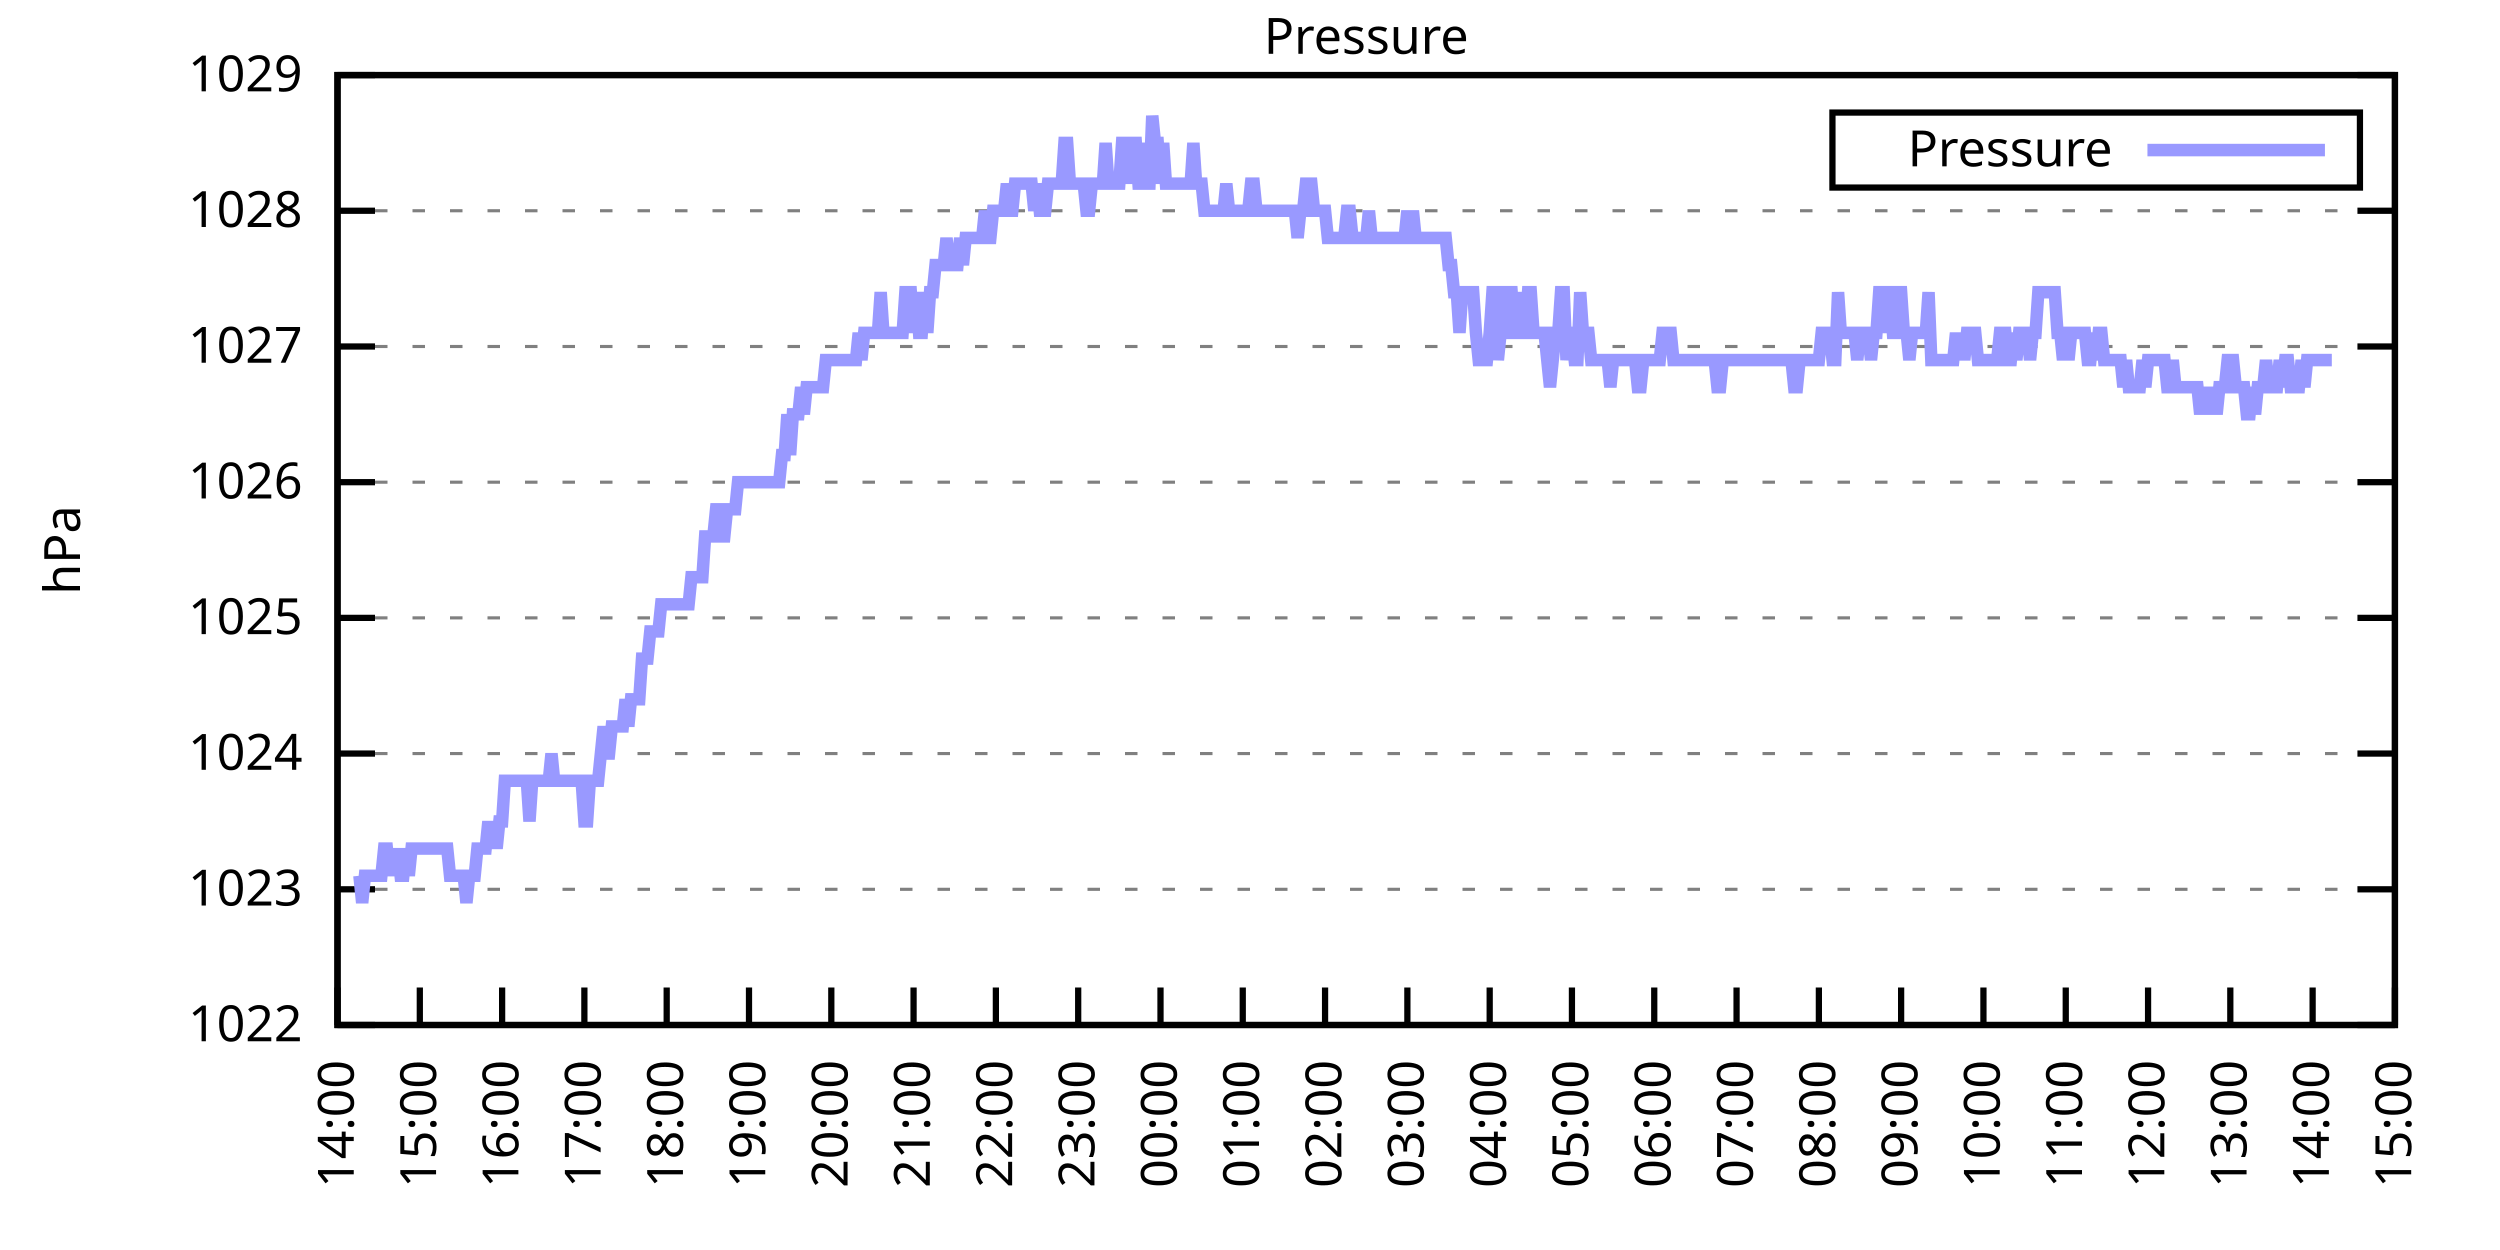
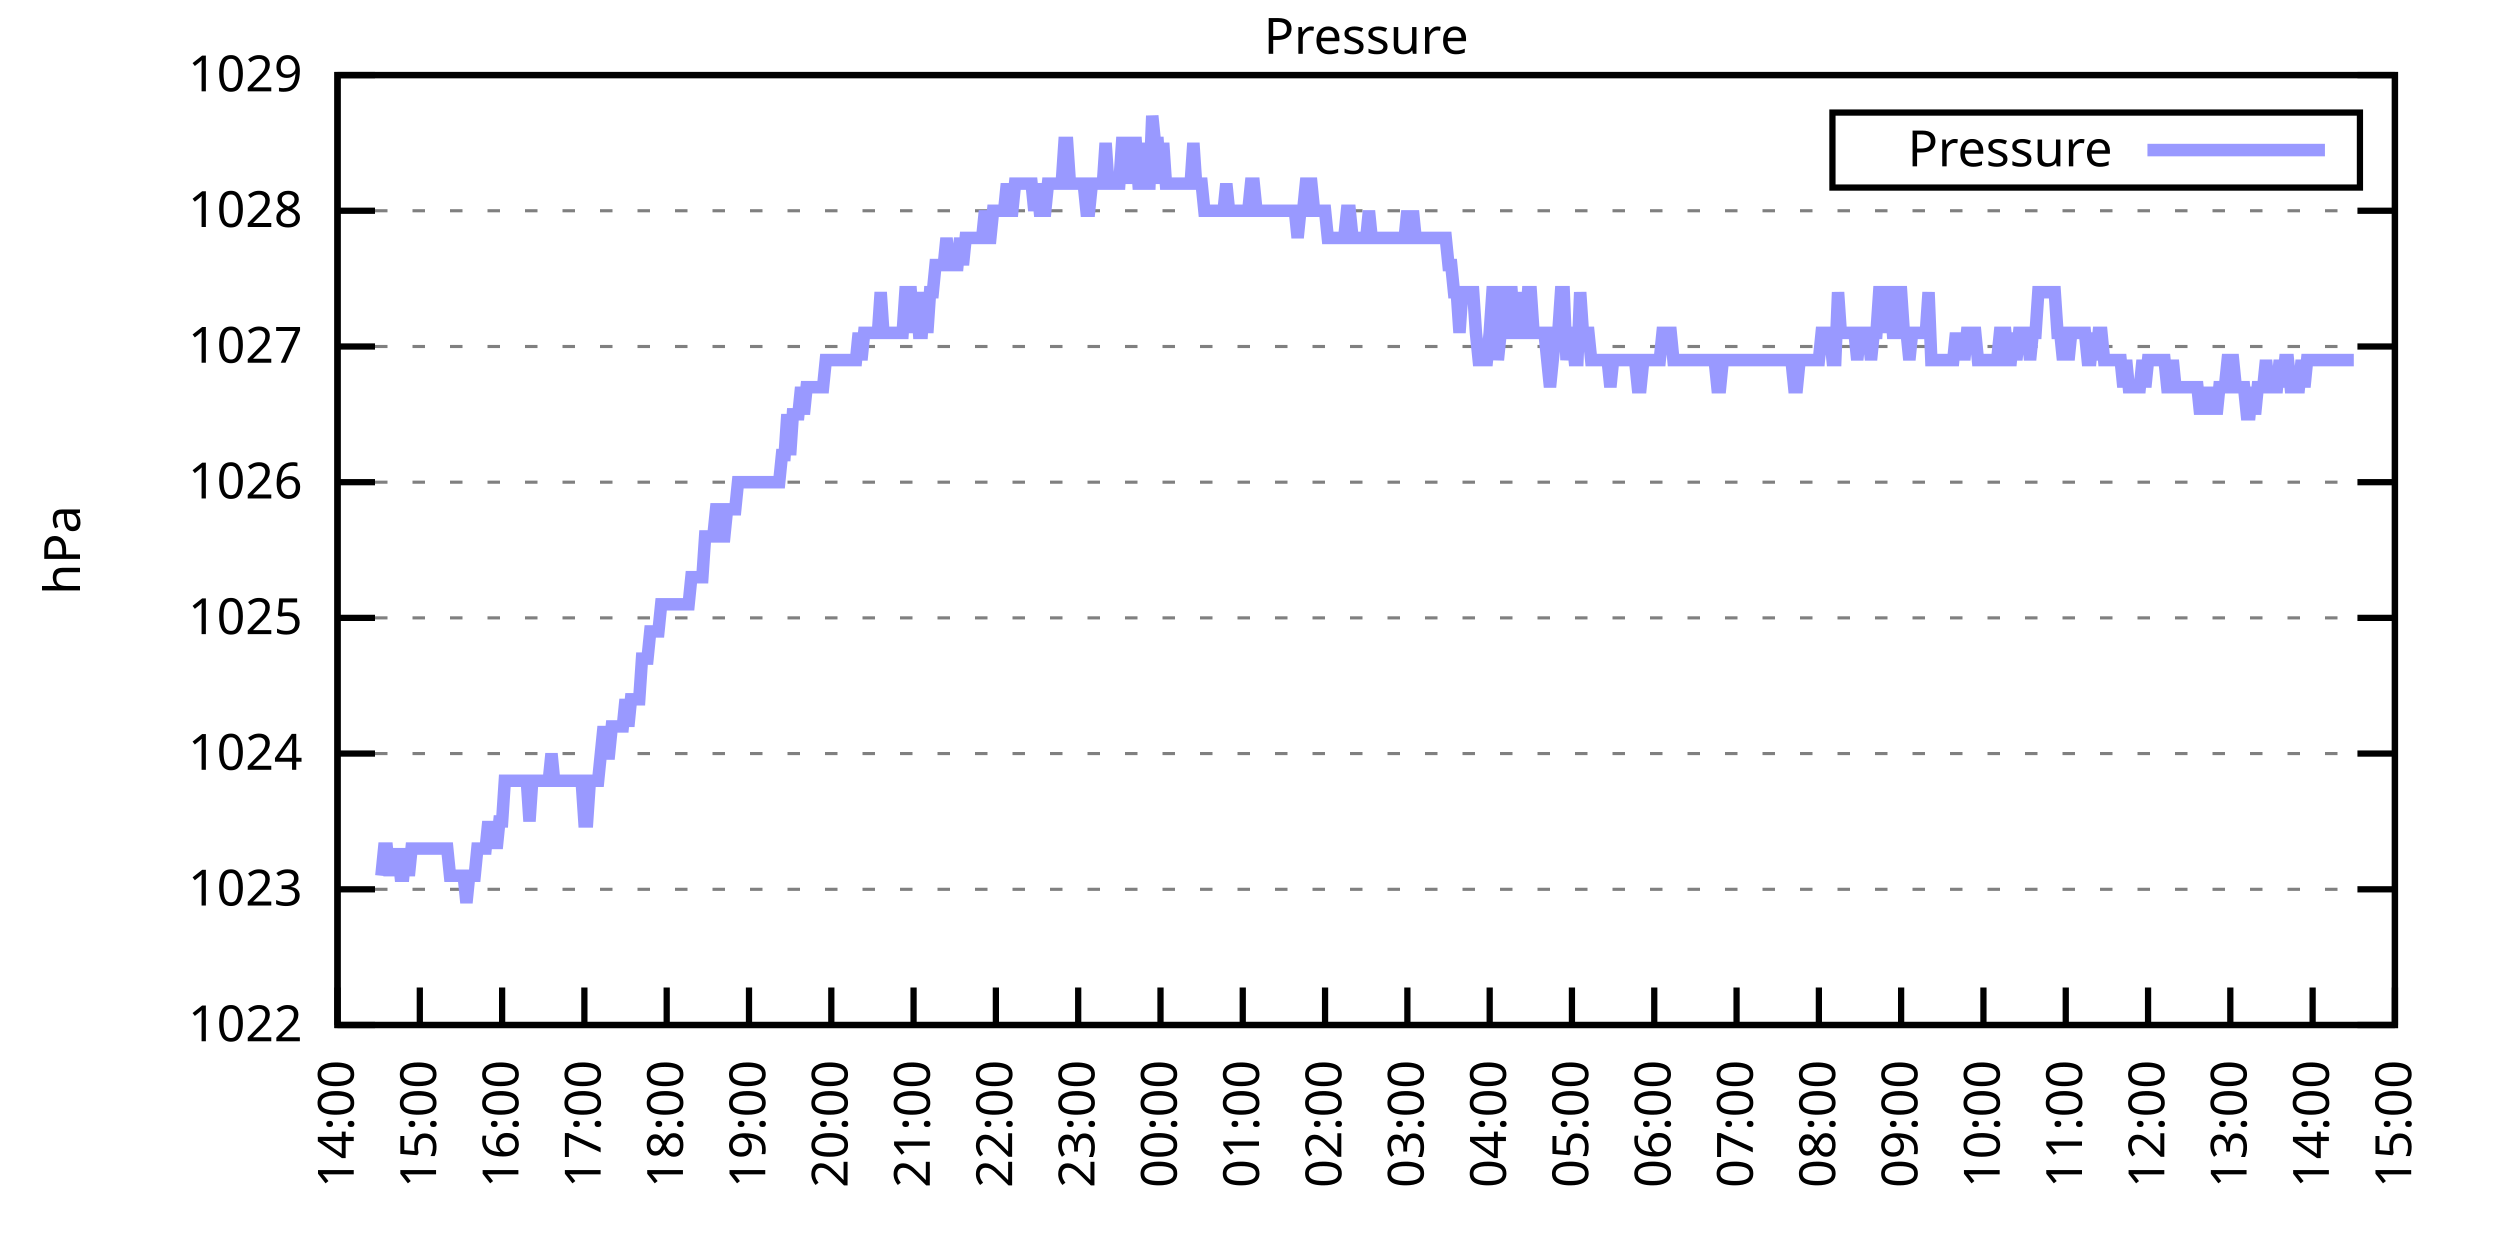
<svg xmlns="http://www.w3.org/2000/svg" xmlns:xlink="http://www.w3.org/1999/xlink" width="400" height="200" viewBox="0 0 400 200">
  <g id="gnuplot_canvas">
    <rect x="0" y="0" width="400" height="200" fill="none" />
    <defs>
      <circle id="gpDot" r="0.5" stroke-width="0.5" stroke="currentColor" />
      <path id="gpPt0" stroke-width="0.333" stroke="currentColor" d="M-1,0 h2 M0,-1 v2" />
      <path id="gpPt1" stroke-width="0.333" stroke="currentColor" d="M-1,-1 L1,1 M1,-1 L-1,1" />
      <path id="gpPt2" stroke-width="0.333" stroke="currentColor" d="M-1,0 L1,0 M0,-1 L0,1 M-1,-1 L1,1 M-1,1 L1,-1" />
      <rect id="gpPt3" stroke-width="0.333" stroke="currentColor" x="-1" y="-1" width="2" height="2" />
      <rect id="gpPt4" stroke-width="0.333" stroke="currentColor" fill="currentColor" x="-1" y="-1" width="2" height="2" />
      <circle id="gpPt5" stroke-width="0.333" stroke="currentColor" cx="0" cy="0" r="1" />
      <use xlink:href="#gpPt5" id="gpPt6" fill="currentColor" stroke="none" />
      <path id="gpPt7" stroke-width="0.333" stroke="currentColor" d="M0,-1.33 L-1.33,0.67 L1.33,0.67 z" />
      <use xlink:href="#gpPt7" id="gpPt8" fill="currentColor" stroke="none" />
      <use xlink:href="#gpPt7" id="gpPt9" stroke="currentColor" transform="rotate(180)" />
      <use xlink:href="#gpPt9" id="gpPt10" fill="currentColor" stroke="none" />
      <use xlink:href="#gpPt3" id="gpPt11" stroke="currentColor" transform="rotate(45)" />
      <use xlink:href="#gpPt11" id="gpPt12" fill="currentColor" stroke="none" />
      <path id="gpPt13" stroke-width="0.333" stroke="currentColor" d="M0,1.330 L1.265,0.411 L0.782,-1.067 L-0.782,-1.076 L-1.265,0.411 z" />
      <use xlink:href="#gpPt13" id="gpPt14" fill="currentColor" stroke="none" />
      <filter id="textbox" filterUnits="objectBoundingBox" x="0" y="0" height="1" width="1">
        <feFlood flood-color="white" flood-opacity="1" result="bgnd" />
        <feComposite in="SourceGraphic" in2="bgnd" operator="atop" />
      </filter>
      <filter id="greybox" filterUnits="objectBoundingBox" x="0" y="0" height="1" width="1">
        <feFlood flood-color="lightgrey" flood-opacity="1" result="grey" />
        <feComposite in="SourceGraphic" in2="grey" operator="atop" />
      </filter>
    </defs>
    <g fill="none" color="white" stroke="currentColor" stroke-width="1.00" stroke-linecap="butt" stroke-linejoin="miter">
</g>
    <g fill="none" color="black" stroke="currentColor" stroke-width="1.00" stroke-linecap="butt" stroke-linejoin="miter">
      <g stroke="none" shape-rendering="crispEdges">
        <polygon fill="rgb(255, 255, 255)" points="54.00,164.00 383.18,164.00 383.18,12.02 54.00,12.02 " />
      </g>
    </g>
    <g fill="none" color="black" stroke="currentColor" stroke-width="1.00" stroke-linecap="butt" stroke-linejoin="miter">
</g>
    <g fill="none" color="black" stroke="black" stroke-width="0.50" stroke-linecap="butt" stroke-linejoin="miter">
</g>
    <g fill="none" color="gray" stroke="currentColor" stroke-width="0.50" stroke-linecap="butt" stroke-linejoin="miter">
      <path stroke="gray" stroke-dasharray="2,4" class="gridline" d="M54.00,164.00 L383.19,164.00  " />
    </g>
    <g fill="none" color="gray" stroke="gray" stroke-width="1.00" stroke-linecap="butt" stroke-linejoin="miter">
</g>
    <g fill="none" color="black" stroke="currentColor" stroke-width="1.00" stroke-linecap="butt" stroke-linejoin="miter">
      <path stroke="black" d="M54.00,164.00 L60.00,164.00 M383.19,164.00 L377.19,164.00  " />
      <g transform="translate(48.40,166.60)" stroke="none" fill="black" font-family="Sans" font-size="8.00" text-anchor="end">
        <text>
          <tspan font-family="Sans"> 1022</tspan>
        </text>
      </g>
    </g>
    <g fill="none" color="black" stroke="currentColor" stroke-width="1.00" stroke-linecap="butt" stroke-linejoin="miter">
</g>
    <g fill="none" color="black" stroke="black" stroke-width="0.50" stroke-linecap="butt" stroke-linejoin="miter">
</g>
    <g fill="none" color="gray" stroke="currentColor" stroke-width="0.50" stroke-linecap="butt" stroke-linejoin="miter">
      <path stroke="gray" stroke-dasharray="2,4" class="gridline" d="M54.00,142.29 L383.19,142.29  " />
    </g>
    <g fill="none" color="gray" stroke="gray" stroke-width="1.00" stroke-linecap="butt" stroke-linejoin="miter">
</g>
    <g fill="none" color="black" stroke="currentColor" stroke-width="1.00" stroke-linecap="butt" stroke-linejoin="miter">
      <path stroke="black" d="M54.00,142.29 L60.00,142.29 M383.19,142.29 L377.19,142.29  " />
      <g transform="translate(48.40,144.89)" stroke="none" fill="black" font-family="Sans" font-size="8.00" text-anchor="end">
        <text>
          <tspan font-family="Sans"> 1023</tspan>
        </text>
      </g>
    </g>
    <g fill="none" color="black" stroke="currentColor" stroke-width="1.00" stroke-linecap="butt" stroke-linejoin="miter">
</g>
    <g fill="none" color="black" stroke="black" stroke-width="0.50" stroke-linecap="butt" stroke-linejoin="miter">
</g>
    <g fill="none" color="gray" stroke="currentColor" stroke-width="0.50" stroke-linecap="butt" stroke-linejoin="miter">
      <path stroke="gray" stroke-dasharray="2,4" class="gridline" d="M54.00,120.57 L383.19,120.57  " />
    </g>
    <g fill="none" color="gray" stroke="gray" stroke-width="1.00" stroke-linecap="butt" stroke-linejoin="miter">
</g>
    <g fill="none" color="black" stroke="currentColor" stroke-width="1.00" stroke-linecap="butt" stroke-linejoin="miter">
      <path stroke="black" d="M54.00,120.57 L60.00,120.57 M383.19,120.57 L377.19,120.57  " />
      <g transform="translate(48.40,123.17)" stroke="none" fill="black" font-family="Sans" font-size="8.00" text-anchor="end">
        <text>
          <tspan font-family="Sans"> 1024</tspan>
        </text>
      </g>
    </g>
    <g fill="none" color="black" stroke="currentColor" stroke-width="1.00" stroke-linecap="butt" stroke-linejoin="miter">
</g>
    <g fill="none" color="black" stroke="black" stroke-width="0.50" stroke-linecap="butt" stroke-linejoin="miter">
</g>
    <g fill="none" color="gray" stroke="currentColor" stroke-width="0.50" stroke-linecap="butt" stroke-linejoin="miter">
      <path stroke="gray" stroke-dasharray="2,4" class="gridline" d="M54.00,98.86 L383.19,98.86  " />
    </g>
    <g fill="none" color="gray" stroke="gray" stroke-width="1.00" stroke-linecap="butt" stroke-linejoin="miter">
</g>
    <g fill="none" color="black" stroke="currentColor" stroke-width="1.00" stroke-linecap="butt" stroke-linejoin="miter">
      <path stroke="black" d="M54.00,98.86 L60.00,98.86 M383.19,98.86 L377.19,98.86  " />
      <g transform="translate(48.40,101.46)" stroke="none" fill="black" font-family="Sans" font-size="8.00" text-anchor="end">
        <text>
          <tspan font-family="Sans"> 1025</tspan>
        </text>
      </g>
    </g>
    <g fill="none" color="black" stroke="currentColor" stroke-width="1.00" stroke-linecap="butt" stroke-linejoin="miter">
</g>
    <g fill="none" color="black" stroke="black" stroke-width="0.50" stroke-linecap="butt" stroke-linejoin="miter">
</g>
    <g fill="none" color="gray" stroke="currentColor" stroke-width="0.50" stroke-linecap="butt" stroke-linejoin="miter">
      <path stroke="gray" stroke-dasharray="2,4" class="gridline" d="M54.00,77.15 L383.19,77.15  " />
    </g>
    <g fill="none" color="gray" stroke="gray" stroke-width="1.00" stroke-linecap="butt" stroke-linejoin="miter">
</g>
    <g fill="none" color="black" stroke="currentColor" stroke-width="1.00" stroke-linecap="butt" stroke-linejoin="miter">
      <path stroke="black" d="M54.00,77.15 L60.00,77.15 M383.19,77.15 L377.19,77.15  " />
      <g transform="translate(48.40,79.75)" stroke="none" fill="black" font-family="Sans" font-size="8.00" text-anchor="end">
        <text>
          <tspan font-family="Sans"> 1026</tspan>
        </text>
      </g>
    </g>
    <g fill="none" color="black" stroke="currentColor" stroke-width="1.00" stroke-linecap="butt" stroke-linejoin="miter">
</g>
    <g fill="none" color="black" stroke="black" stroke-width="0.50" stroke-linecap="butt" stroke-linejoin="miter">
</g>
    <g fill="none" color="gray" stroke="currentColor" stroke-width="0.50" stroke-linecap="butt" stroke-linejoin="miter">
      <path stroke="gray" stroke-dasharray="2,4" class="gridline" d="M54.00,55.44 L383.19,55.44  " />
    </g>
    <g fill="none" color="gray" stroke="gray" stroke-width="1.00" stroke-linecap="butt" stroke-linejoin="miter">
</g>
    <g fill="none" color="black" stroke="currentColor" stroke-width="1.00" stroke-linecap="butt" stroke-linejoin="miter">
      <path stroke="black" d="M54.00,55.44 L60.00,55.44 M383.19,55.44 L377.19,55.44  " />
      <g transform="translate(48.40,58.04)" stroke="none" fill="black" font-family="Sans" font-size="8.00" text-anchor="end">
        <text>
          <tspan font-family="Sans"> 1027</tspan>
        </text>
      </g>
    </g>
    <g fill="none" color="black" stroke="currentColor" stroke-width="1.00" stroke-linecap="butt" stroke-linejoin="miter">
</g>
    <g fill="none" color="black" stroke="black" stroke-width="0.50" stroke-linecap="butt" stroke-linejoin="miter">
</g>
    <g fill="none" color="gray" stroke="currentColor" stroke-width="0.50" stroke-linecap="butt" stroke-linejoin="miter">
      <path stroke="gray" stroke-dasharray="2,4" class="gridline" d="M54.00,33.72 L383.19,33.72  " />
    </g>
    <g fill="none" color="gray" stroke="gray" stroke-width="1.00" stroke-linecap="butt" stroke-linejoin="miter">
</g>
    <g fill="none" color="black" stroke="currentColor" stroke-width="1.00" stroke-linecap="butt" stroke-linejoin="miter">
      <path stroke="black" d="M54.00,33.72 L60.00,33.72 M383.19,33.72 L377.19,33.72  " />
      <g transform="translate(48.40,36.32)" stroke="none" fill="black" font-family="Sans" font-size="8.00" text-anchor="end">
        <text>
          <tspan font-family="Sans"> 1028</tspan>
        </text>
      </g>
    </g>
    <g fill="none" color="black" stroke="currentColor" stroke-width="1.00" stroke-linecap="butt" stroke-linejoin="miter">
</g>
    <g fill="none" color="black" stroke="black" stroke-width="0.50" stroke-linecap="butt" stroke-linejoin="miter">
</g>
    <g fill="none" color="gray" stroke="currentColor" stroke-width="0.50" stroke-linecap="butt" stroke-linejoin="miter">
      <path stroke="gray" stroke-dasharray="2,4" class="gridline" d="M54.00,12.01 L383.19,12.01  " />
    </g>
    <g fill="none" color="gray" stroke="gray" stroke-width="1.00" stroke-linecap="butt" stroke-linejoin="miter">
</g>
    <g fill="none" color="black" stroke="currentColor" stroke-width="1.00" stroke-linecap="butt" stroke-linejoin="miter">
      <path stroke="black" d="M54.00,12.01 L60.00,12.01 M383.19,12.01 L377.19,12.01  " />
      <g transform="translate(48.40,14.61)" stroke="none" fill="black" font-family="Sans" font-size="8.00" text-anchor="end">
        <text>
          <tspan font-family="Sans"> 1029</tspan>
        </text>
      </g>
    </g>
    <g fill="none" color="black" stroke="currentColor" stroke-width="1.00" stroke-linecap="butt" stroke-linejoin="miter">
      <path stroke="black" d="M54.00,164.00 L54.00,158.00  " />
      <g transform="translate(56.60,169.60) rotate(270.00)" stroke="none" fill="black" font-family="Sans" font-size="8.00" text-anchor="end">
        <text>
          <tspan font-family="Sans">14:00</tspan>
        </text>
      </g>
    </g>
    <g fill="none" color="black" stroke="currentColor" stroke-width="1.00" stroke-linecap="butt" stroke-linejoin="miter">
      <path stroke="black" d="M67.17,164.00 L67.17,158.00  " />
      <g transform="translate(69.77,169.60) rotate(270.00)" stroke="none" fill="black" font-family="Sans" font-size="8.00" text-anchor="end">
        <text>
          <tspan font-family="Sans">15:00</tspan>
        </text>
      </g>
    </g>
    <g fill="none" color="black" stroke="currentColor" stroke-width="1.00" stroke-linecap="butt" stroke-linejoin="miter">
      <path stroke="black" d="M80.34,164.00 L80.34,158.00  " />
      <g transform="translate(82.94,169.60) rotate(270.00)" stroke="none" fill="black" font-family="Sans" font-size="8.00" text-anchor="end">
        <text>
          <tspan font-family="Sans">16:00</tspan>
        </text>
      </g>
    </g>
    <g fill="none" color="black" stroke="currentColor" stroke-width="1.00" stroke-linecap="butt" stroke-linejoin="miter">
      <path stroke="black" d="M93.50,164.00 L93.50,158.00  " />
      <g transform="translate(96.10,169.60) rotate(270.00)" stroke="none" fill="black" font-family="Sans" font-size="8.00" text-anchor="end">
        <text>
          <tspan font-family="Sans">17:00</tspan>
        </text>
      </g>
    </g>
    <g fill="none" color="black" stroke="currentColor" stroke-width="1.00" stroke-linecap="butt" stroke-linejoin="miter">
      <path stroke="black" d="M106.67,164.00 L106.67,158.00  " />
      <g transform="translate(109.27,169.60) rotate(270.00)" stroke="none" fill="black" font-family="Sans" font-size="8.00" text-anchor="end">
        <text>
          <tspan font-family="Sans">18:00</tspan>
        </text>
      </g>
    </g>
    <g fill="none" color="black" stroke="currentColor" stroke-width="1.00" stroke-linecap="butt" stroke-linejoin="miter">
      <path stroke="black" d="M119.84,164.00 L119.84,158.00  " />
      <g transform="translate(122.44,169.60) rotate(270.00)" stroke="none" fill="black" font-family="Sans" font-size="8.00" text-anchor="end">
        <text>
          <tspan font-family="Sans">19:00</tspan>
        </text>
      </g>
    </g>
    <g fill="none" color="black" stroke="currentColor" stroke-width="1.00" stroke-linecap="butt" stroke-linejoin="miter">
      <path stroke="black" d="M133.01,164.00 L133.01,158.00  " />
      <g transform="translate(135.61,169.60) rotate(270.00)" stroke="none" fill="black" font-family="Sans" font-size="8.00" text-anchor="end">
        <text>
          <tspan font-family="Sans">20:00</tspan>
        </text>
      </g>
    </g>
    <g fill="none" color="black" stroke="currentColor" stroke-width="1.00" stroke-linecap="butt" stroke-linejoin="miter">
      <path stroke="black" d="M146.17,164.00 L146.17,158.00  " />
      <g transform="translate(148.77,169.60) rotate(270.00)" stroke="none" fill="black" font-family="Sans" font-size="8.00" text-anchor="end">
        <text>
          <tspan font-family="Sans">21:00</tspan>
        </text>
      </g>
    </g>
    <g fill="none" color="black" stroke="currentColor" stroke-width="1.00" stroke-linecap="butt" stroke-linejoin="miter">
      <path stroke="black" d="M159.34,164.00 L159.34,158.00  " />
      <g transform="translate(161.94,169.60) rotate(270.00)" stroke="none" fill="black" font-family="Sans" font-size="8.00" text-anchor="end">
        <text>
          <tspan font-family="Sans">22:00</tspan>
        </text>
      </g>
    </g>
    <g fill="none" color="black" stroke="currentColor" stroke-width="1.00" stroke-linecap="butt" stroke-linejoin="miter">
      <path stroke="black" d="M172.51,164.00 L172.51,158.00  " />
      <g transform="translate(175.11,169.60) rotate(270.00)" stroke="none" fill="black" font-family="Sans" font-size="8.00" text-anchor="end">
        <text>
          <tspan font-family="Sans">23:00</tspan>
        </text>
      </g>
    </g>
    <g fill="none" color="black" stroke="currentColor" stroke-width="1.00" stroke-linecap="butt" stroke-linejoin="miter">
      <path stroke="black" d="M185.68,164.00 L185.68,158.00  " />
      <g transform="translate(188.28,169.60) rotate(270.00)" stroke="none" fill="black" font-family="Sans" font-size="8.00" text-anchor="end">
        <text>
          <tspan font-family="Sans">00:00</tspan>
        </text>
      </g>
    </g>
    <g fill="none" color="black" stroke="currentColor" stroke-width="1.00" stroke-linecap="butt" stroke-linejoin="miter">
      <path stroke="black" d="M198.84,164.00 L198.84,158.00  " />
      <g transform="translate(201.44,169.60) rotate(270.00)" stroke="none" fill="black" font-family="Sans" font-size="8.00" text-anchor="end">
        <text>
          <tspan font-family="Sans">01:00</tspan>
        </text>
      </g>
    </g>
    <g fill="none" color="black" stroke="currentColor" stroke-width="1.00" stroke-linecap="butt" stroke-linejoin="miter">
      <path stroke="black" d="M212.01,164.00 L212.01,158.00  " />
      <g transform="translate(214.61,169.60) rotate(270.00)" stroke="none" fill="black" font-family="Sans" font-size="8.00" text-anchor="end">
        <text>
          <tspan font-family="Sans">02:00</tspan>
        </text>
      </g>
    </g>
    <g fill="none" color="black" stroke="currentColor" stroke-width="1.00" stroke-linecap="butt" stroke-linejoin="miter">
      <path stroke="black" d="M225.18,164.00 L225.18,158.00  " />
      <g transform="translate(227.78,169.60) rotate(270.00)" stroke="none" fill="black" font-family="Sans" font-size="8.00" text-anchor="end">
        <text>
          <tspan font-family="Sans">03:00</tspan>
        </text>
      </g>
    </g>
    <g fill="none" color="black" stroke="currentColor" stroke-width="1.00" stroke-linecap="butt" stroke-linejoin="miter">
      <path stroke="black" d="M238.35,164.00 L238.35,158.00  " />
      <g transform="translate(240.95,169.60) rotate(270.00)" stroke="none" fill="black" font-family="Sans" font-size="8.00" text-anchor="end">
        <text>
          <tspan font-family="Sans">04:00</tspan>
        </text>
      </g>
    </g>
    <g fill="none" color="black" stroke="currentColor" stroke-width="1.00" stroke-linecap="butt" stroke-linejoin="miter">
      <path stroke="black" d="M251.51,164.00 L251.51,158.00  " />
      <g transform="translate(254.11,169.60) rotate(270.00)" stroke="none" fill="black" font-family="Sans" font-size="8.00" text-anchor="end">
        <text>
          <tspan font-family="Sans">05:00</tspan>
        </text>
      </g>
    </g>
    <g fill="none" color="black" stroke="currentColor" stroke-width="1.00" stroke-linecap="butt" stroke-linejoin="miter">
      <path stroke="black" d="M264.68,164.00 L264.68,158.00  " />
      <g transform="translate(267.28,169.60) rotate(270.00)" stroke="none" fill="black" font-family="Sans" font-size="8.00" text-anchor="end">
        <text>
          <tspan font-family="Sans">06:00</tspan>
        </text>
      </g>
    </g>
    <g fill="none" color="black" stroke="currentColor" stroke-width="1.00" stroke-linecap="butt" stroke-linejoin="miter">
      <path stroke="black" d="M277.85,164.00 L277.85,158.00  " />
      <g transform="translate(280.45,169.60) rotate(270.00)" stroke="none" fill="black" font-family="Sans" font-size="8.00" text-anchor="end">
        <text>
          <tspan font-family="Sans">07:00</tspan>
        </text>
      </g>
    </g>
    <g fill="none" color="black" stroke="currentColor" stroke-width="1.00" stroke-linecap="butt" stroke-linejoin="miter">
      <path stroke="black" d="M291.02,164.00 L291.02,158.00  " />
      <g transform="translate(293.62,169.60) rotate(270.00)" stroke="none" fill="black" font-family="Sans" font-size="8.00" text-anchor="end">
        <text>
          <tspan font-family="Sans">08:00</tspan>
        </text>
      </g>
    </g>
    <g fill="none" color="black" stroke="currentColor" stroke-width="1.00" stroke-linecap="butt" stroke-linejoin="miter">
      <path stroke="black" d="M304.18,164.00 L304.18,158.00  " />
      <g transform="translate(306.78,169.60) rotate(270.00)" stroke="none" fill="black" font-family="Sans" font-size="8.00" text-anchor="end">
        <text>
          <tspan font-family="Sans">09:00</tspan>
        </text>
      </g>
    </g>
    <g fill="none" color="black" stroke="currentColor" stroke-width="1.00" stroke-linecap="butt" stroke-linejoin="miter">
      <path stroke="black" d="M317.35,164.00 L317.35,158.00  " />
      <g transform="translate(319.95,169.60) rotate(270.00)" stroke="none" fill="black" font-family="Sans" font-size="8.00" text-anchor="end">
        <text>
          <tspan font-family="Sans">10:00</tspan>
        </text>
      </g>
    </g>
    <g fill="none" color="black" stroke="currentColor" stroke-width="1.00" stroke-linecap="butt" stroke-linejoin="miter">
      <path stroke="black" d="M330.52,164.00 L330.52,158.00  " />
      <g transform="translate(333.12,169.60) rotate(270.00)" stroke="none" fill="black" font-family="Sans" font-size="8.00" text-anchor="end">
        <text>
          <tspan font-family="Sans">11:00</tspan>
        </text>
      </g>
    </g>
    <g fill="none" color="black" stroke="currentColor" stroke-width="1.00" stroke-linecap="butt" stroke-linejoin="miter">
      <path stroke="black" d="M343.69,164.00 L343.69,158.00  " />
      <g transform="translate(346.29,169.60) rotate(270.00)" stroke="none" fill="black" font-family="Sans" font-size="8.00" text-anchor="end">
        <text>
          <tspan font-family="Sans">12:00</tspan>
        </text>
      </g>
    </g>
    <g fill="none" color="black" stroke="currentColor" stroke-width="1.00" stroke-linecap="butt" stroke-linejoin="miter">
      <path stroke="black" d="M356.85,164.00 L356.85,158.00  " />
      <g transform="translate(359.45,169.60) rotate(270.00)" stroke="none" fill="black" font-family="Sans" font-size="8.00" text-anchor="end">
        <text>
          <tspan font-family="Sans">13:00</tspan>
        </text>
      </g>
    </g>
    <g fill="none" color="black" stroke="currentColor" stroke-width="1.00" stroke-linecap="butt" stroke-linejoin="miter">
      <path stroke="black" d="M370.02,164.00 L370.02,158.00  " />
      <g transform="translate(372.62,169.60) rotate(270.00)" stroke="none" fill="black" font-family="Sans" font-size="8.00" text-anchor="end">
        <text>
          <tspan font-family="Sans">14:00</tspan>
        </text>
      </g>
    </g>
    <g fill="none" color="black" stroke="currentColor" stroke-width="1.00" stroke-linecap="butt" stroke-linejoin="miter">
      <path stroke="black" d="M383.19,164.00 L383.19,158.00  " />
      <g transform="translate(385.79,169.60) rotate(270.00)" stroke="none" fill="black" font-family="Sans" font-size="8.00" text-anchor="end">
        <text>
          <tspan font-family="Sans">15:00</tspan>
        </text>
      </g>
    </g>
    <g fill="none" color="black" stroke="currentColor" stroke-width="1.00" stroke-linecap="butt" stroke-linejoin="miter">
</g>
    <g fill="none" color="black" stroke="currentColor" stroke-width="1.00" stroke-linecap="butt" stroke-linejoin="miter">
      <path stroke="black" d="M54.00,12.01 L54.00,164.00 L383.19,164.00 L383.19,12.01 L54.00,12.01 Z  " />
    </g>
    <g fill="none" color="black" stroke="currentColor" stroke-width="1.00" stroke-linecap="butt" stroke-linejoin="miter">
</g>
    <g fill="none" color="black" stroke="currentColor" stroke-width="1.00" stroke-linecap="butt" stroke-linejoin="miter">
      <path stroke="black" d="M293.19,30.01 L293.19,18.01 L377.59,18.01 L377.59,30.01 L293.19,30.01 Z  " />
    </g>
    <g id="Pressure_plot_1">
      <g fill="none" color="white" stroke="black" stroke-width="2.00" stroke-linecap="butt" stroke-linejoin="miter">
</g>
      <g fill="none" color="black" stroke="currentColor" stroke-width="2.00" stroke-linecap="butt" stroke-linejoin="miter">
        <g transform="translate(337.99,26.61)" stroke="none" fill="black" font-family="Sans" font-size="8.00" text-anchor="end">
          <text>
            <tspan font-family="Sans">Pressure</tspan>
          </text>
        </g>
      </g>
      <g fill="none" color="black" stroke="currentColor" stroke-width="2.00" stroke-linecap="butt" stroke-linejoin="miter">
-         <path stroke="rgb(153, 153, 255)" d="M343.59,24.01 L371.99,24.01 M57.51,140.12 L57.95,144.46 L58.39,140.12 L58.83,140.12 L59.27,140.12 L59.71,140.12   L60.14,140.12 L60.58,140.12 L61.02,140.12 L61.46,135.77 L61.90,135.77 L62.34,140.12 L62.78,135.77 L63.22,140.12   L63.66,135.77 L64.10,140.12 L64.53,140.12 L64.97,135.77 L65.41,140.12 L65.85,135.77 L66.29,135.77 L66.73,135.77   L67.17,135.77 L67.61,135.77 L68.05,135.77 L68.48,135.77 L68.92,135.77 L69.36,135.77 L69.80,135.77 L70.24,135.77   L70.68,135.77 L71.12,135.77 L71.56,135.77 L72.00,140.12 L72.43,140.12 L72.87,140.12 L73.31,140.12 L73.75,140.12   L74.19,140.12 L74.63,144.46 L75.07,140.12 L75.51,140.12 L75.95,140.12 L76.38,135.77 L76.82,135.77 L77.26,135.77   L77.70,135.77 L78.14,131.43 L78.58,135.77 L79.02,131.43 L79.46,135.77 L79.90,131.43 L80.34,131.43 L80.77,124.92   L81.21,124.92 L81.65,124.92 L82.09,124.92 L82.53,124.92 L82.97,124.92 L83.41,124.92 L83.85,124.92 L84.29,124.92   L84.72,131.43 L85.16,124.92 L85.60,124.92 L86.04,124.92 L86.48,124.92 L86.92,124.92 L87.36,124.92 L87.80,124.92   L88.24,120.57 L88.67,124.92 L89.11,124.92 L89.55,124.92 L89.99,124.92 L90.43,124.92 L90.87,124.92 L91.31,124.92   L91.75,124.92 L92.19,124.92 L92.62,124.92 L93.06,124.92 L93.50,131.43 L93.94,131.43 L94.38,124.92 L94.82,124.92   L95.26,124.92 L95.70,124.92 L96.14,120.57 L96.58,116.23 L97.01,120.57 L97.45,120.57 L97.89,116.23 L98.33,116.23   L98.77,116.23 L99.21,116.23 L99.65,116.23 L100.09,111.89 L100.53,116.23 L100.96,111.89 L101.40,111.89 L101.84,111.89   L102.28,111.89 L102.72,105.38 L103.16,105.38 L103.60,105.38 L104.04,101.03 L104.48,101.03 L104.91,101.03 L105.35,101.03   L105.79,96.69 L106.23,96.69 L106.67,96.69 L107.11,96.69 L107.55,96.69 L107.99,96.69 L108.43,96.69 L108.87,96.69   L109.30,96.69 L109.74,96.69 L110.18,96.69 L110.62,92.35 L111.06,92.35 L111.50,92.35 L111.94,92.35 L112.38,92.35   L112.82,85.83 L113.25,85.83 L113.69,85.83 L114.13,85.83 L114.57,81.49 L115.01,81.49 L115.45,85.83 L115.89,85.83   L116.33,81.49 L116.77,81.49 L117.20,81.49 L117.64,81.49 L118.08,77.15 L118.52,77.15 L118.96,77.15 L119.40,77.15   L119.84,77.15 L120.28,77.15 L120.72,77.15 L121.15,77.15 L121.59,77.15 L122.03,77.15 L122.47,77.15 L122.91,77.15   L123.35,77.15 L123.79,77.15 L124.23,77.15 L124.67,77.15 L125.11,72.81 L125.54,72.81 L125.98,66.29 L126.42,72.81   L126.86,66.29 L127.30,66.29 L127.74,66.29 L128.18,61.95 L128.62,66.29 L129.06,61.95 L129.49,61.95 L129.93,61.95   L130.37,61.95 L130.81,61.95 L131.25,61.95 L131.69,61.95 L132.13,57.61 L132.57,57.61 L133.01,57.61 L133.44,57.61   L133.88,57.61 L134.32,57.61 L134.76,57.61 L135.20,57.61 L135.64,57.61 L136.08,57.61 L136.52,57.61 L136.96,57.61   L137.39,53.26 L137.83,57.61 L138.27,53.26 L138.71,53.26 L139.15,53.26 L139.59,53.26 L140.03,53.26 L140.47,53.26   L140.91,46.75 L141.35,53.26 L141.78,53.26 L142.22,53.26 L142.66,53.26 L143.10,53.26 L143.54,53.26 L143.98,53.26   L144.42,53.26 L144.86,46.75 L145.30,46.75 L145.73,46.75 L146.17,53.26 L146.61,46.75 L147.05,53.26 L147.49,53.26   L147.93,46.75 L148.37,53.26 L148.81,46.75 L149.25,46.75 L149.68,42.41 L150.12,42.41 L150.56,42.41 L151.00,42.41   L151.44,38.07 L151.88,42.41 L152.32,42.41 L152.76,42.41 L153.20,42.41 L153.63,38.07 L154.07,42.41 L154.51,38.07   L154.95,38.07 L155.39,38.07 L155.83,38.07 L156.27,38.07 L156.71,38.07 L157.15,38.07 L157.59,33.72 L158.02,38.07   L158.46,38.07 L158.90,33.72 L159.34,33.72 L159.78,33.72 L160.22,33.72 L160.66,33.72 L161.10,29.38 L161.54,33.72   L161.97,33.72 L162.41,29.38 L162.85,29.38 L163.29,29.38 L163.73,29.38 L164.17,29.38 L164.61,29.38 L165.05,29.38   L165.49,33.72 L165.92,29.38 L166.36,33.72 L166.80,33.72 L167.24,33.72 L167.68,29.38 L168.12,29.38 L168.56,29.38   L169.00,29.38 L169.44,29.38 L169.87,29.38 L170.31,22.87 L170.75,22.87 L171.19,29.38 L171.63,29.38 L172.07,29.38   L172.51,29.38 L172.95,29.38 L173.39,29.38 L173.83,33.72 L174.26,33.72 L174.70,29.38 L175.14,29.38 L175.58,29.38   L176.02,29.38 L176.46,29.38 L176.90,22.87 L177.34,29.38 L177.78,29.38 L178.21,29.38 L178.65,29.38 L179.09,29.38   L179.53,22.87 L179.97,22.87 L180.41,29.38 L180.85,22.87 L181.29,22.87 L181.73,22.87 L182.16,29.38 L182.60,29.38   L183.04,22.87 L183.48,29.38 L183.92,29.38 L184.36,18.52 L184.80,22.87 L185.24,22.87 L185.68,29.38 L186.11,22.87   L186.55,29.38 L186.99,29.38 L187.43,29.38 L187.87,29.38 L188.31,29.38 L188.75,29.38 L189.19,29.38 L189.63,29.38   L190.07,29.38 L190.50,29.38 L190.94,22.87 L191.38,29.38 L191.82,29.38 L192.26,29.38 L192.70,33.72 L193.14,33.72   L193.58,33.72 L194.02,33.72 L194.45,33.72 L194.89,33.72 L195.33,33.72 L195.77,33.72 L196.21,29.38 L196.65,33.72   L197.09,33.72 L197.53,33.72 L197.97,33.72 L198.40,33.72 L198.84,33.72 L199.28,33.72 L199.72,33.72 L200.16,29.38   L200.60,29.38 L201.04,33.72 L201.48,33.72 L201.92,33.72 L202.35,33.72 L202.79,33.72 L203.23,33.72 L203.67,33.72   L204.11,33.72 L204.55,33.72 L204.99,33.72 L205.43,33.72 L205.87,33.72 L206.31,33.72 L206.74,33.72 L207.18,33.72   L207.62,38.07 L208.06,33.72 L208.50,33.72 L208.94,29.38 L209.38,29.38 L209.82,29.38 L210.26,33.72 L210.69,33.72   L211.13,33.72 L211.57,33.72 L212.01,33.72 L212.45,38.07 L212.89,38.07 L213.33,38.07 L213.77,38.07 L214.21,38.07   L214.64,38.07 L215.08,38.07 L215.52,33.72 L215.96,33.72 L216.40,38.07 L216.84,38.07 L217.28,38.07 L217.72,38.07   L218.16,38.07 L218.60,38.07 L219.03,33.72 L219.47,38.07 L219.91,38.07 L220.35,38.07 L220.79,38.07 L221.23,38.07   L221.67,38.07 L222.11,38.07 L222.55,38.07 L222.98,38.07 L223.42,38.07 L223.86,38.07 L224.30,38.07 L224.74,38.07   L225.18,33.72 L225.62,38.07 L226.06,33.72 L226.50,38.07 L226.93,38.07 L227.37,38.07 L227.81,38.07 L228.25,38.07   L228.69,38.07 L229.13,38.07 L229.57,38.07 L230.01,38.07 L230.45,38.07 L230.88,38.07 L231.32,38.07 L231.76,42.41   L232.20,42.41 L232.64,46.75 L233.08,46.75 L233.52,53.26 L233.96,46.75 L234.40,46.75 L234.84,46.75 L235.27,46.75   L235.71,46.75 L236.15,53.26 L236.59,57.61 L237.03,57.61 L237.47,57.61 L237.91,57.61 L238.35,53.26 L238.79,46.75   L239.22,46.75 L239.66,57.61 L240.10,53.26 L240.54,53.26 L240.98,46.75 L241.42,46.75 L241.86,46.75 L242.30,53.26   L242.74,53.26 L243.17,46.75 L243.61,53.26 L244.05,53.26 L244.49,46.75 L244.93,46.75 L245.37,53.26 L245.81,53.26   L246.25,53.26 L246.69,53.26 L247.12,53.26 L247.56,57.61 L248.00,61.95 L248.44,57.61 L248.88,53.26 L249.32,53.26   L249.76,46.75 L250.20,46.75 L250.64,57.61 L251.08,53.26 L251.51,53.26 L251.95,57.61 L252.39,57.61 L252.83,46.75   L253.27,53.26 L253.71,53.26 L254.15,53.26 L254.59,57.61 L255.03,57.61 L255.46,57.61 L255.90,57.61 L256.34,57.61   L256.78,57.61 L257.22,57.61 L257.66,61.95 L258.10,57.61 L258.54,57.61 L258.98,57.61 L259.41,57.61 L259.85,57.61   L260.29,57.61 L260.73,57.61 L261.17,57.61 L261.61,57.61 L262.05,61.95 L262.49,61.95 L262.93,57.61 L263.36,57.61   L263.80,57.61 L264.24,57.61 L264.68,57.61 L265.12,57.61 L265.56,57.61 L266.00,53.26 L266.44,53.26 L266.88,53.26   L267.32,53.26 L267.75,57.61 L268.19,57.61 L268.63,57.61 L269.07,57.61 L269.51,57.61 L269.95,57.61 L270.39,57.61   L270.83,57.61 L271.27,57.61 L271.70,57.61 L272.14,57.61 L272.58,57.61 L273.02,57.61 L273.46,57.61 L273.90,57.61   L274.34,57.61 L274.78,61.95 L275.22,61.95 L275.65,57.61 L276.09,57.61 L276.53,57.61 L276.97,57.61 L277.41,57.61   L277.85,57.61 L278.29,57.61 L278.73,57.61 L279.17,57.61 L279.60,57.61 L280.04,57.61 L280.48,57.61 L280.92,57.61   L281.36,57.61 L281.80,57.61 L282.24,57.61 L282.68,57.61 L283.12,57.61 L283.56,57.61 L283.99,57.61 L284.43,57.61   L284.87,57.61 L285.31,57.61 L285.75,57.61 L286.19,57.61 L286.63,57.61 L287.07,61.95 L287.51,61.95 L287.94,57.61   L288.38,57.61 L288.82,57.61 L289.26,57.61 L289.70,57.61 L290.14,57.61 L290.58,57.61 L291.02,57.61 L291.46,53.26   L291.89,53.26 L292.33,53.26 L292.77,53.26 L293.21,57.61 L293.65,57.61 L294.09,46.75 L294.53,53.26 L294.97,53.26   L295.41,53.26 L295.84,53.26 L296.28,53.26 L296.72,53.26 L297.16,57.61 L297.60,53.26 L298.04,53.26 L298.48,53.26   L298.92,53.26 L299.36,57.61 L299.80,53.26 L300.23,53.26 L300.67,46.75 L301.11,46.75 L301.55,53.26 L301.99,46.75   L302.43,46.75 L302.87,53.26 L303.31,53.26 L303.75,46.75 L304.18,46.75 L304.62,53.26 L305.06,53.26 L305.50,57.61   L305.94,53.26 L306.38,53.26 L306.82,53.26 L307.26,53.26 L307.70,53.26 L308.13,53.26 L308.57,46.75 L309.01,57.61   L309.45,57.61 L309.89,57.61 L310.33,57.61 L310.77,57.61 L311.21,57.61 L311.65,57.61 L312.08,57.61 L312.52,57.61   L312.96,53.26 L313.40,57.61 L313.84,53.26 L314.28,57.61 L314.72,53.26 L315.16,53.26 L315.60,53.26 L316.04,53.26   L316.47,57.61 L316.91,57.61 L317.35,57.61 L317.79,57.61 L318.23,57.61 L318.67,57.61 L319.11,57.61 L319.55,57.61   L319.99,53.26 L320.42,53.26 L320.86,53.26 L321.30,57.61 L321.74,57.61 L322.18,53.26 L322.62,57.61 L323.06,53.26   L323.50,53.26 L323.94,53.26 L324.37,53.26 L324.81,57.61 L325.25,53.26 L325.69,53.26 L326.13,46.75 L326.57,46.75   L327.01,46.75 L327.45,46.75 L327.89,46.75 L328.33,46.75 L328.76,46.75 L329.20,53.26 L329.64,53.26 L330.08,57.61   L330.52,53.26 L330.96,57.61 L331.40,53.26 L331.84,53.26 L332.28,53.26 L332.71,53.26 L333.15,53.26 L333.59,53.26   L334.03,57.61 L334.47,57.61 L334.91,53.26 L335.35,57.61 L335.79,53.26 L336.23,53.26 L336.66,57.61 L337.10,57.61   L337.54,57.61 L337.98,57.61 L338.42,57.61 L338.86,57.61 L339.30,57.61 L339.74,61.95 L340.18,57.61 L340.61,61.95   L341.05,61.95 L341.49,61.95 L341.93,61.95 L342.37,61.95 L342.81,57.61 L343.25,61.95 L343.69,57.61 L344.13,57.61   L344.57,57.61 L345.00,57.61 L345.44,57.61 L345.88,57.61 L346.32,57.61 L346.76,61.95 L347.20,61.95 L347.64,57.61   L348.08,61.95 L348.52,61.95 L348.95,61.95 L349.39,61.95 L349.83,61.95 L350.27,61.95 L350.71,61.95 L351.15,61.95   L351.59,61.95 L352.03,66.29 L352.47,61.95 L352.90,66.29 L353.34,61.95 L353.78,66.29 L354.22,61.95 L354.66,66.29   L355.10,61.95 L355.54,61.95 L355.98,61.95 L356.42,57.61 L356.85,57.61 L357.29,57.61 L357.73,61.95 L358.17,61.95   L358.61,61.95 L359.05,61.95 L359.49,66.29 L359.93,66.29 L360.37,61.95 L360.81,66.29 L361.24,61.95 L361.68,61.95   L362.12,61.95 L362.56,57.61 L363.00,61.95 L363.44,61.95 L363.88,61.95 L364.32,61.95 L364.76,57.61 L365.19,61.95   L365.63,57.61 L366.07,57.61 L366.51,61.95 L366.95,61.95 L367.39,61.95 L367.83,61.95 L368.27,57.61 L368.71,61.95   L369.14,57.61 L369.58,57.61 L370.02,57.61 L370.46,57.61 L370.90,57.61 L371.34,57.61 L371.78,57.61 L372.22,57.61   L372.66,57.61 L373.09,57.61  " />
+         <path stroke="rgb(153, 153, 255)" d="M343.59,24.01 L371.99,24.01 M61.02,140.12 L61.46,135.77 L61.90,135.77 L62.34,140.12 L62.78,135.77 L63.22,140.12   L63.66,135.77 L64.10,140.12 L64.53,140.12 L64.97,135.77 L65.41,140.12 L65.85,135.77 L66.29,135.77 L66.73,135.77   L67.17,135.77 L67.61,135.77 L68.05,135.77 L68.48,135.77 L68.92,135.77 L69.36,135.77 L69.80,135.77 L70.24,135.77   L70.68,135.77 L71.12,135.77 L71.56,135.77 L72.00,140.12 L72.43,140.12 L72.87,140.12 L73.31,140.12 L73.75,140.12   L74.19,140.12 L74.63,144.46 L75.07,140.12 L75.51,140.12 L75.95,140.12 L76.38,135.77 L76.82,135.77 L77.26,135.77   L77.70,135.77 L78.14,131.43 L78.58,135.77 L79.02,131.43 L79.46,135.77 L79.90,131.43 L80.34,131.43 L80.77,124.92   L81.21,124.92 L81.65,124.92 L82.09,124.92 L82.53,124.92 L82.97,124.92 L83.41,124.92 L83.85,124.92 L84.29,124.92   L84.72,131.43 L85.16,124.92 L85.60,124.92 L86.04,124.92 L86.48,124.92 L86.92,124.92 L87.36,124.92 L87.80,124.92   L88.24,120.57 L88.67,124.92 L89.11,124.92 L89.55,124.92 L89.99,124.92 L90.43,124.92 L90.87,124.92 L91.31,124.92   L91.75,124.92 L92.19,124.92 L92.62,124.92 L93.06,124.92 L93.50,131.43 L93.94,131.43 L94.38,124.92 L94.82,124.92   L95.26,124.92 L95.70,124.92 L96.14,120.57 L96.58,116.23 L97.01,120.57 L97.45,120.57 L97.89,116.23 L98.33,116.23   L98.77,116.23 L99.21,116.23 L99.65,116.23 L100.09,111.89 L100.53,116.23 L100.96,111.89 L101.40,111.89 L101.84,111.89   L102.28,111.89 L102.72,105.38 L103.16,105.38 L103.60,105.38 L104.04,101.03 L104.48,101.03 L104.91,101.03 L105.35,101.03   L105.79,96.69 L106.23,96.69 L106.67,96.69 L107.11,96.69 L107.55,96.69 L107.99,96.69 L108.43,96.69 L108.87,96.69   L109.30,96.69 L109.74,96.69 L110.18,96.69 L110.62,92.35 L111.06,92.35 L111.50,92.35 L111.94,92.35 L112.38,92.35   L112.82,85.83 L113.25,85.83 L113.69,85.83 L114.13,85.83 L114.57,81.49 L115.01,81.49 L115.45,85.83 L115.89,85.83   L116.33,81.49 L116.77,81.49 L117.20,81.49 L117.64,81.49 L118.08,77.15 L118.52,77.15 L118.96,77.15 L119.40,77.15   L119.84,77.15 L120.28,77.15 L120.72,77.15 L121.15,77.15 L121.59,77.15 L122.03,77.15 L122.47,77.15 L122.91,77.15   L123.35,77.15 L123.79,77.15 L124.23,77.15 L124.67,77.15 L125.11,72.81 L125.54,72.81 L125.98,66.29 L126.42,72.81   L126.86,66.29 L127.30,66.29 L127.74,66.29 L128.18,61.95 L128.62,66.29 L129.06,61.95 L129.49,61.95 L129.93,61.95   L130.37,61.95 L130.81,61.95 L131.25,61.95 L131.69,61.95 L132.13,57.61 L132.57,57.61 L133.01,57.61 L133.44,57.61   L133.88,57.61 L134.32,57.61 L134.76,57.61 L135.20,57.61 L135.64,57.61 L136.08,57.61 L136.52,57.61 L136.96,57.61   L137.39,53.26 L137.83,57.61 L138.27,53.26 L138.71,53.26 L139.15,53.26 L139.59,53.26 L140.03,53.26 L140.47,53.26   L140.91,46.75 L141.35,53.26 L141.78,53.26 L142.22,53.26 L142.66,53.26 L143.10,53.26 L143.54,53.26 L143.98,53.26   L144.42,53.26 L144.86,46.75 L145.30,46.75 L145.73,46.75 L146.17,53.26 L146.61,46.75 L147.05,53.26 L147.49,53.26   L147.93,46.75 L148.37,53.26 L148.81,46.75 L149.25,46.75 L149.68,42.41 L150.12,42.41 L150.56,42.41 L151.00,42.41   L151.44,38.07 L151.88,42.41 L152.32,42.41 L152.76,42.41 L153.20,42.41 L153.63,38.07 L154.07,42.41 L154.51,38.07   L154.95,38.07 L155.39,38.07 L155.83,38.07 L156.27,38.07 L156.71,38.07 L157.15,38.07 L157.59,33.72 L158.02,38.07   L158.46,38.07 L158.90,33.72 L159.34,33.72 L159.78,33.72 L160.22,33.72 L160.66,33.72 L161.10,29.38 L161.54,33.72   L161.97,33.72 L162.41,29.38 L162.85,29.38 L163.29,29.38 L163.73,29.38 L164.17,29.38 L164.61,29.38 L165.05,29.38   L165.49,33.72 L165.92,29.38 L166.36,33.72 L166.80,33.72 L167.24,33.72 L167.68,29.38 L168.12,29.38 L168.56,29.38   L169.00,29.38 L169.44,29.38 L169.87,29.38 L170.31,22.87 L170.75,22.87 L171.19,29.38 L171.63,29.38 L172.07,29.38   L172.51,29.38 L172.95,29.38 L173.39,29.38 L173.83,33.72 L174.26,33.72 L174.70,29.38 L175.14,29.38 L175.58,29.38   L176.02,29.38 L176.46,29.38 L176.90,22.87 L177.34,29.38 L177.78,29.38 L178.21,29.38 L178.65,29.38 L179.09,29.38   L179.53,22.87 L179.97,22.87 L180.41,29.38 L180.85,22.87 L181.29,22.87 L181.73,22.87 L182.16,29.38 L182.60,29.38   L183.04,22.87 L183.48,29.38 L183.92,29.38 L184.36,18.52 L184.80,22.87 L185.24,22.87 L185.68,29.38 L186.11,22.87   L186.55,29.38 L186.99,29.38 L187.43,29.38 L187.87,29.38 L188.31,29.38 L188.75,29.38 L189.19,29.38 L189.63,29.38   L190.07,29.38 L190.50,29.38 L190.94,22.87 L191.38,29.38 L191.82,29.38 L192.26,29.38 L192.70,33.72 L193.14,33.72   L193.58,33.72 L194.02,33.72 L194.45,33.72 L194.89,33.72 L195.33,33.72 L195.77,33.72 L196.21,29.38 L196.65,33.72   L197.09,33.72 L197.53,33.72 L197.97,33.72 L198.40,33.72 L198.84,33.72 L199.28,33.72 L199.72,33.72 L200.16,29.38   L200.60,29.38 L201.04,33.72 L201.48,33.72 L201.92,33.72 L202.35,33.72 L202.79,33.72 L203.23,33.72 L203.67,33.72   L204.11,33.72 L204.55,33.72 L204.99,33.72 L205.43,33.72 L205.87,33.72 L206.31,33.72 L206.74,33.72 L207.18,33.72   L207.62,38.07 L208.06,33.72 L208.50,33.72 L208.94,29.38 L209.38,29.38 L209.82,29.38 L210.26,33.72 L210.69,33.72   L211.13,33.72 L211.57,33.72 L212.01,33.72 L212.45,38.07 L212.89,38.07 L213.33,38.07 L213.77,38.07 L214.21,38.07   L214.64,38.07 L215.08,38.07 L215.52,33.72 L215.96,33.72 L216.40,38.07 L216.84,38.07 L217.28,38.07 L217.72,38.07   L218.16,38.07 L218.60,38.07 L219.03,33.72 L219.47,38.07 L219.91,38.07 L220.35,38.07 L220.79,38.07 L221.23,38.07   L221.67,38.07 L222.11,38.07 L222.55,38.07 L222.98,38.07 L223.42,38.07 L223.86,38.07 L224.30,38.07 L224.74,38.07   L225.18,33.72 L225.62,38.07 L226.06,33.72 L226.50,38.07 L226.93,38.07 L227.37,38.07 L227.81,38.07 L228.25,38.07   L228.69,38.07 L229.13,38.07 L229.57,38.07 L230.01,38.07 L230.45,38.07 L230.88,38.07 L231.32,38.07 L231.76,42.41   L232.20,42.41 L232.64,46.75 L233.08,46.75 L233.52,53.26 L233.96,46.75 L234.40,46.75 L234.84,46.75 L235.27,46.75   L235.71,46.75 L236.15,53.26 L236.59,57.61 L237.03,57.61 L237.47,57.61 L237.91,57.61 L238.35,53.26 L238.79,46.75   L239.22,46.75 L239.66,57.61 L240.10,53.26 L240.54,53.26 L240.98,46.75 L241.42,46.75 L241.86,46.75 L242.30,53.26   L242.74,53.26 L243.17,46.75 L243.61,53.26 L244.05,53.26 L244.49,46.75 L244.93,46.75 L245.37,53.26 L245.81,53.26   L246.25,53.26 L246.69,53.26 L247.12,53.26 L247.56,57.61 L248.00,61.95 L248.44,57.61 L248.88,53.26 L249.32,53.26   L249.76,46.75 L250.20,46.75 L250.64,57.61 L251.08,53.26 L251.51,53.26 L251.95,57.61 L252.39,57.61 L252.83,46.75   L253.27,53.26 L253.71,53.26 L254.15,53.26 L254.59,57.61 L255.03,57.61 L255.46,57.61 L255.90,57.61 L256.34,57.61   L256.78,57.61 L257.22,57.61 L257.66,61.95 L258.10,57.61 L258.54,57.61 L258.98,57.61 L259.41,57.61 L259.85,57.61   L260.29,57.61 L260.73,57.61 L261.17,57.61 L261.61,57.61 L262.05,61.95 L262.49,61.95 L262.93,57.61 L263.36,57.61   L263.80,57.61 L264.24,57.61 L264.68,57.61 L265.12,57.61 L265.56,57.61 L266.00,53.26 L266.44,53.26 L266.88,53.26   L267.32,53.26 L267.75,57.61 L268.19,57.61 L268.63,57.61 L269.07,57.61 L269.51,57.61 L269.95,57.61 L270.39,57.61   L270.83,57.61 L271.27,57.61 L271.70,57.61 L272.14,57.61 L272.58,57.61 L273.02,57.61 L273.46,57.61 L273.90,57.61   L274.34,57.61 L274.78,61.95 L275.22,61.95 L275.65,57.61 L276.09,57.61 L276.53,57.61 L276.97,57.61 L277.41,57.61   L277.85,57.61 L278.29,57.61 L278.73,57.61 L279.17,57.61 L279.60,57.61 L280.04,57.61 L280.48,57.61 L280.92,57.61   L281.36,57.61 L281.80,57.61 L282.24,57.61 L282.68,57.61 L283.12,57.61 L283.56,57.61 L283.99,57.61 L284.43,57.61   L284.87,57.61 L285.31,57.61 L285.75,57.61 L286.19,57.61 L286.63,57.61 L287.07,61.95 L287.51,61.95 L287.94,57.61   L288.38,57.61 L288.82,57.61 L289.26,57.61 L289.70,57.61 L290.14,57.61 L290.58,57.61 L291.02,57.61 L291.46,53.26   L291.89,53.26 L292.33,53.26 L292.77,53.26 L293.21,57.61 L293.65,57.61 L294.09,46.75 L294.53,53.26 L294.97,53.26   L295.41,53.26 L295.84,53.26 L296.28,53.26 L296.72,53.26 L297.16,57.61 L297.60,53.26 L298.04,53.26 L298.48,53.26   L298.92,53.26 L299.36,57.61 L299.80,53.26 L300.23,53.26 L300.67,46.75 L301.11,46.75 L301.55,53.26 L301.99,46.75   L302.43,46.75 L302.87,53.26 L303.31,53.26 L303.75,46.75 L304.18,46.75 L304.62,53.26 L305.06,53.26 L305.50,57.61   L305.94,53.26 L306.38,53.26 L306.82,53.26 L307.26,53.26 L307.70,53.26 L308.13,53.26 L308.57,46.75 L309.01,57.61   L309.45,57.61 L309.89,57.61 L310.33,57.61 L310.77,57.61 L311.21,57.61 L311.65,57.61 L312.08,57.61 L312.52,57.61   L312.96,53.26 L313.40,57.61 L313.84,53.26 L314.28,57.61 L314.72,53.26 L315.16,53.26 L315.60,53.26 L316.04,53.26   L316.47,57.61 L316.91,57.61 L317.35,57.61 L317.79,57.61 L318.23,57.61 L318.67,57.61 L319.11,57.61 L319.55,57.61   L319.99,53.26 L320.42,53.26 L320.86,53.26 L321.30,57.61 L321.74,57.61 L322.18,53.26 L322.62,57.61 L323.06,53.26   L323.50,53.26 L323.94,53.26 L324.37,53.26 L324.81,57.61 L325.25,53.26 L325.69,53.26 L326.13,46.75 L326.57,46.75   L327.01,46.75 L327.45,46.75 L327.89,46.75 L328.33,46.75 L328.76,46.75 L329.20,53.26 L329.64,53.26 L330.08,57.61   L330.52,53.26 L330.96,57.61 L331.40,53.26 L331.84,53.26 L332.28,53.26 L332.71,53.26 L333.15,53.26 L333.59,53.26   L334.03,57.61 L334.47,57.61 L334.91,53.26 L335.35,57.61 L335.79,53.26 L336.23,53.26 L336.66,57.61 L337.10,57.61   L337.54,57.61 L337.98,57.61 L338.42,57.61 L338.86,57.61 L339.30,57.61 L339.74,61.95 L340.18,57.61 L340.61,61.95   L341.05,61.95 L341.49,61.95 L341.93,61.95 L342.37,61.95 L342.81,57.61 L343.25,61.95 L343.69,57.61 L344.13,57.61   L344.57,57.61 L345.00,57.61 L345.44,57.61 L345.88,57.61 L346.32,57.61 L346.76,61.95 L347.20,61.95 L347.64,57.61   L348.08,61.95 L348.52,61.95 L348.95,61.95 L349.39,61.95 L349.83,61.95 L350.27,61.95 L350.71,61.95 L351.15,61.95   L351.59,61.95 L352.03,66.29 L352.47,61.95 L352.90,66.29 L353.34,61.95 L353.78,66.29 L354.22,61.95 L354.66,66.29   L355.10,61.95 L355.54,61.95 L355.98,61.95 L356.42,57.61 L356.85,57.61 L357.29,57.61 L357.73,61.95 L358.17,61.95   L358.61,61.95 L359.05,61.95 L359.49,66.29 L359.93,66.29 L360.37,61.95 L360.81,66.29 L361.24,61.95 L361.68,61.95   L362.12,61.95 L362.56,57.61 L363.00,61.95 L363.44,61.95 L363.88,61.95 L364.32,61.95 L364.76,57.61 L365.19,61.95   L365.63,57.61 L366.07,57.61 L366.51,61.95 L366.95,61.95 L367.39,61.95 L367.83,61.95 L368.27,57.61 L368.71,61.95   L369.14,57.61 L369.58,57.61 L370.02,57.61 L370.46,57.61 L370.90,57.61 L371.34,57.61 L371.78,57.61 L372.22,57.61   L372.66,57.61 L373.09,57.61 L373.53,57.61 L373.97,57.61 L374.41,57.61 L374.85,57.61 L375.29,57.61 L375.73,57.61   L376.17,57.61 L376.61,57.61  " />
      </g>
    </g>
    <g fill="none" color="black" stroke="currentColor" stroke-width="2.00" stroke-linecap="butt" stroke-linejoin="miter">
</g>
    <g fill="none" color="black" stroke="black" stroke-width="1.00" stroke-linecap="butt" stroke-linejoin="miter">
</g>
    <g fill="none" color="black" stroke="currentColor" stroke-width="1.00" stroke-linecap="butt" stroke-linejoin="miter">
      <path stroke="black" d="M54.00,12.01 L54.00,164.00 L383.19,164.00 L383.19,12.01 L54.00,12.01 Z  " />
      <g transform="translate(12.80,88.01) rotate(270.00)" stroke="none" fill="black" font-family="Sans" font-size="8.00" text-anchor="middle">
        <text>
          <tspan font-family="Sans">hPa</tspan>
        </text>
      </g>
    </g>
    <g fill="none" color="black" stroke="currentColor" stroke-width="1.00" stroke-linecap="butt" stroke-linejoin="miter">
</g>
    <g fill="none" color="black" stroke="currentColor" stroke-width="1.00" stroke-linecap="butt" stroke-linejoin="miter">
      <g transform="translate(218.59,8.61)" stroke="none" fill="black" font-family="Sans" font-size="8.00" text-anchor="middle">
        <text>
          <tspan font-family="Sans">Pressure</tspan>
        </text>
      </g>
    </g>
    <g fill="none" color="black" stroke="currentColor" stroke-width="1.00" stroke-linecap="butt" stroke-linejoin="miter">
</g>
  </g>
</svg>
